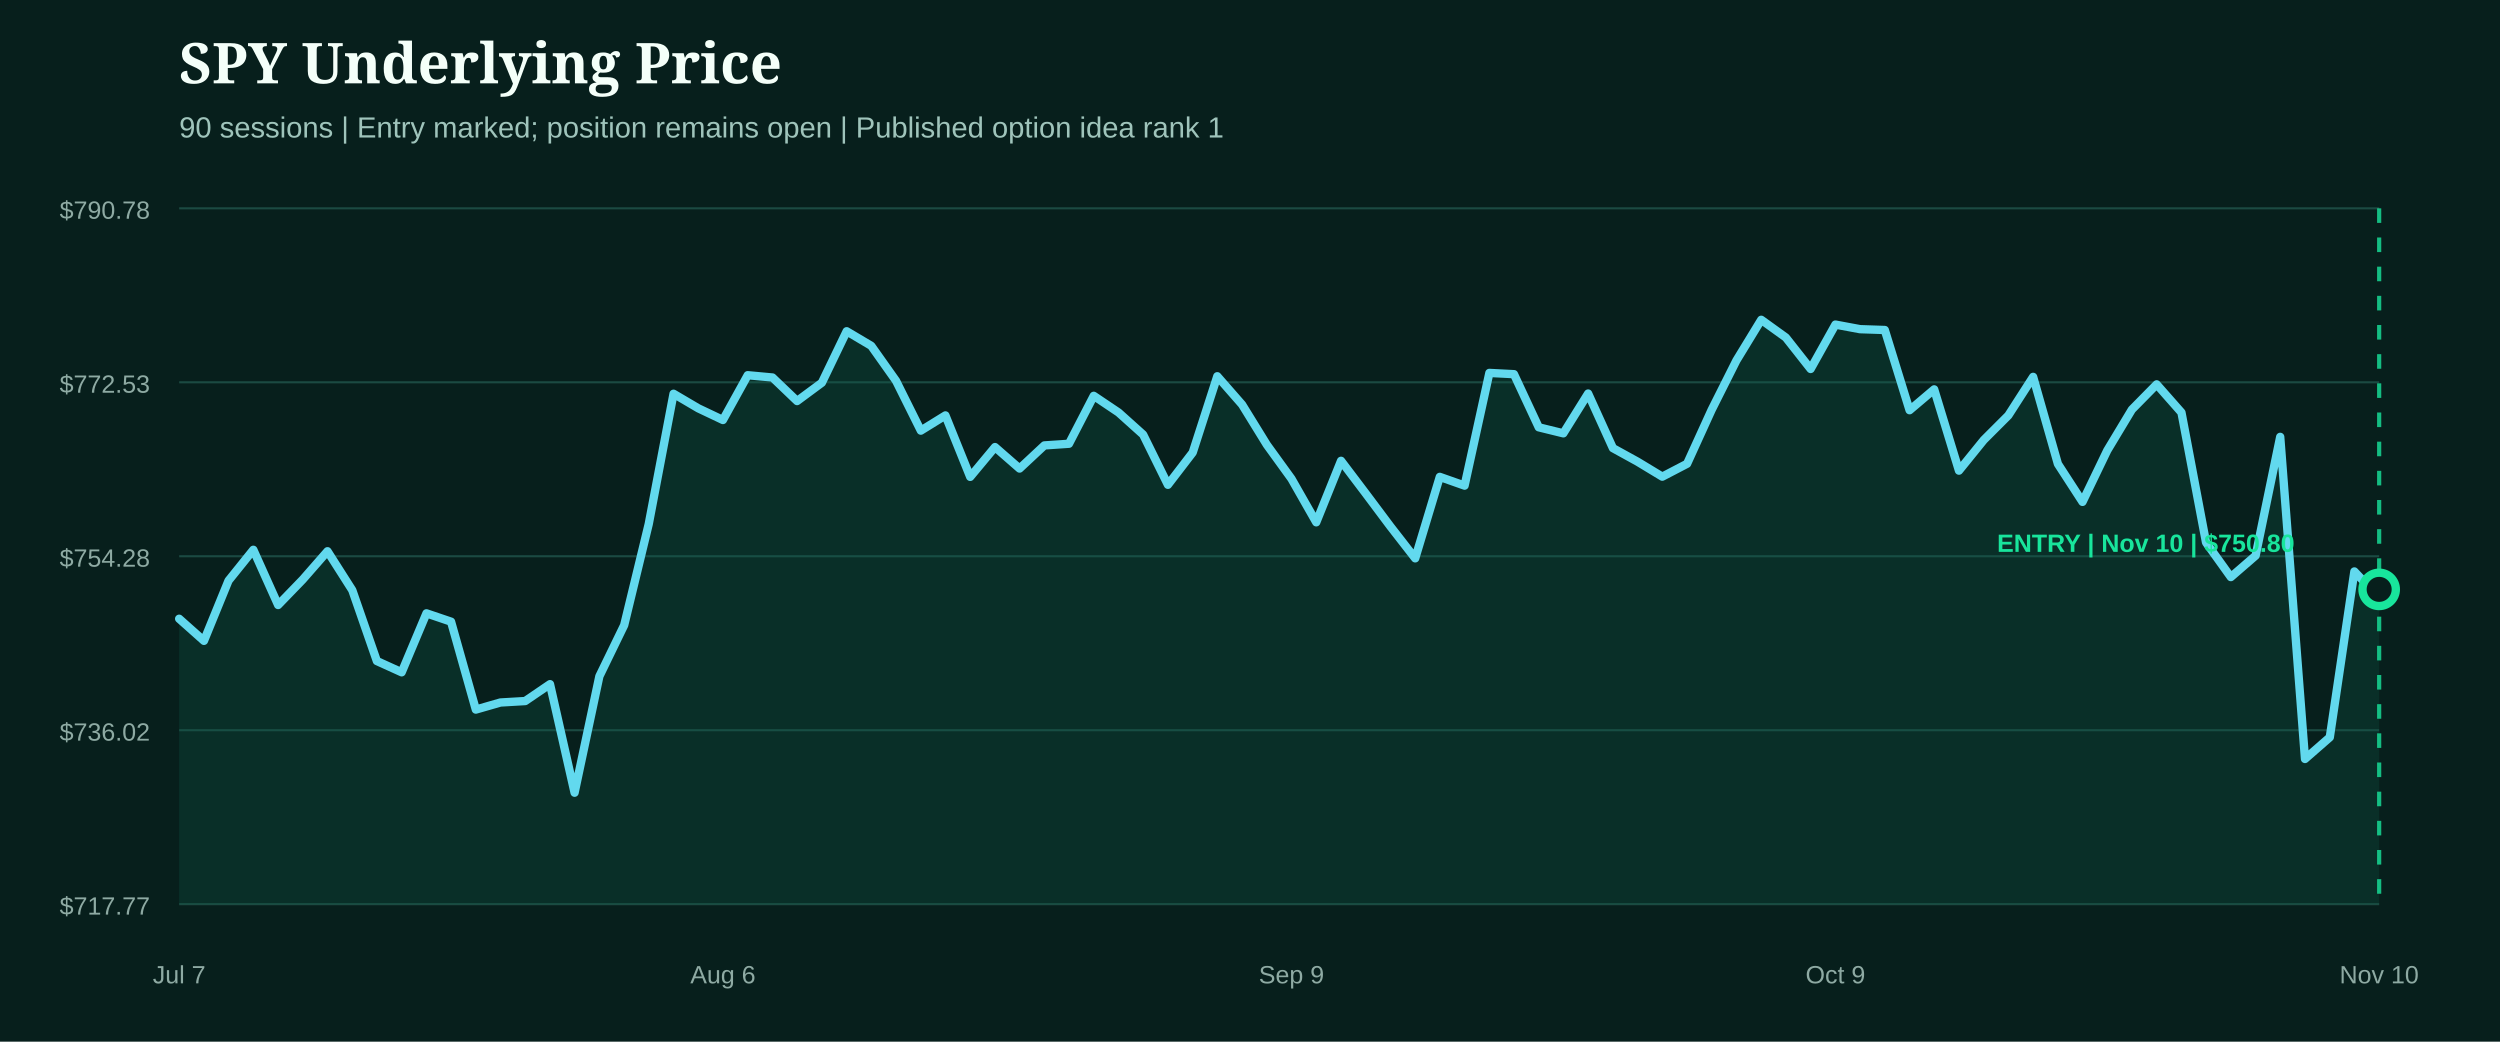
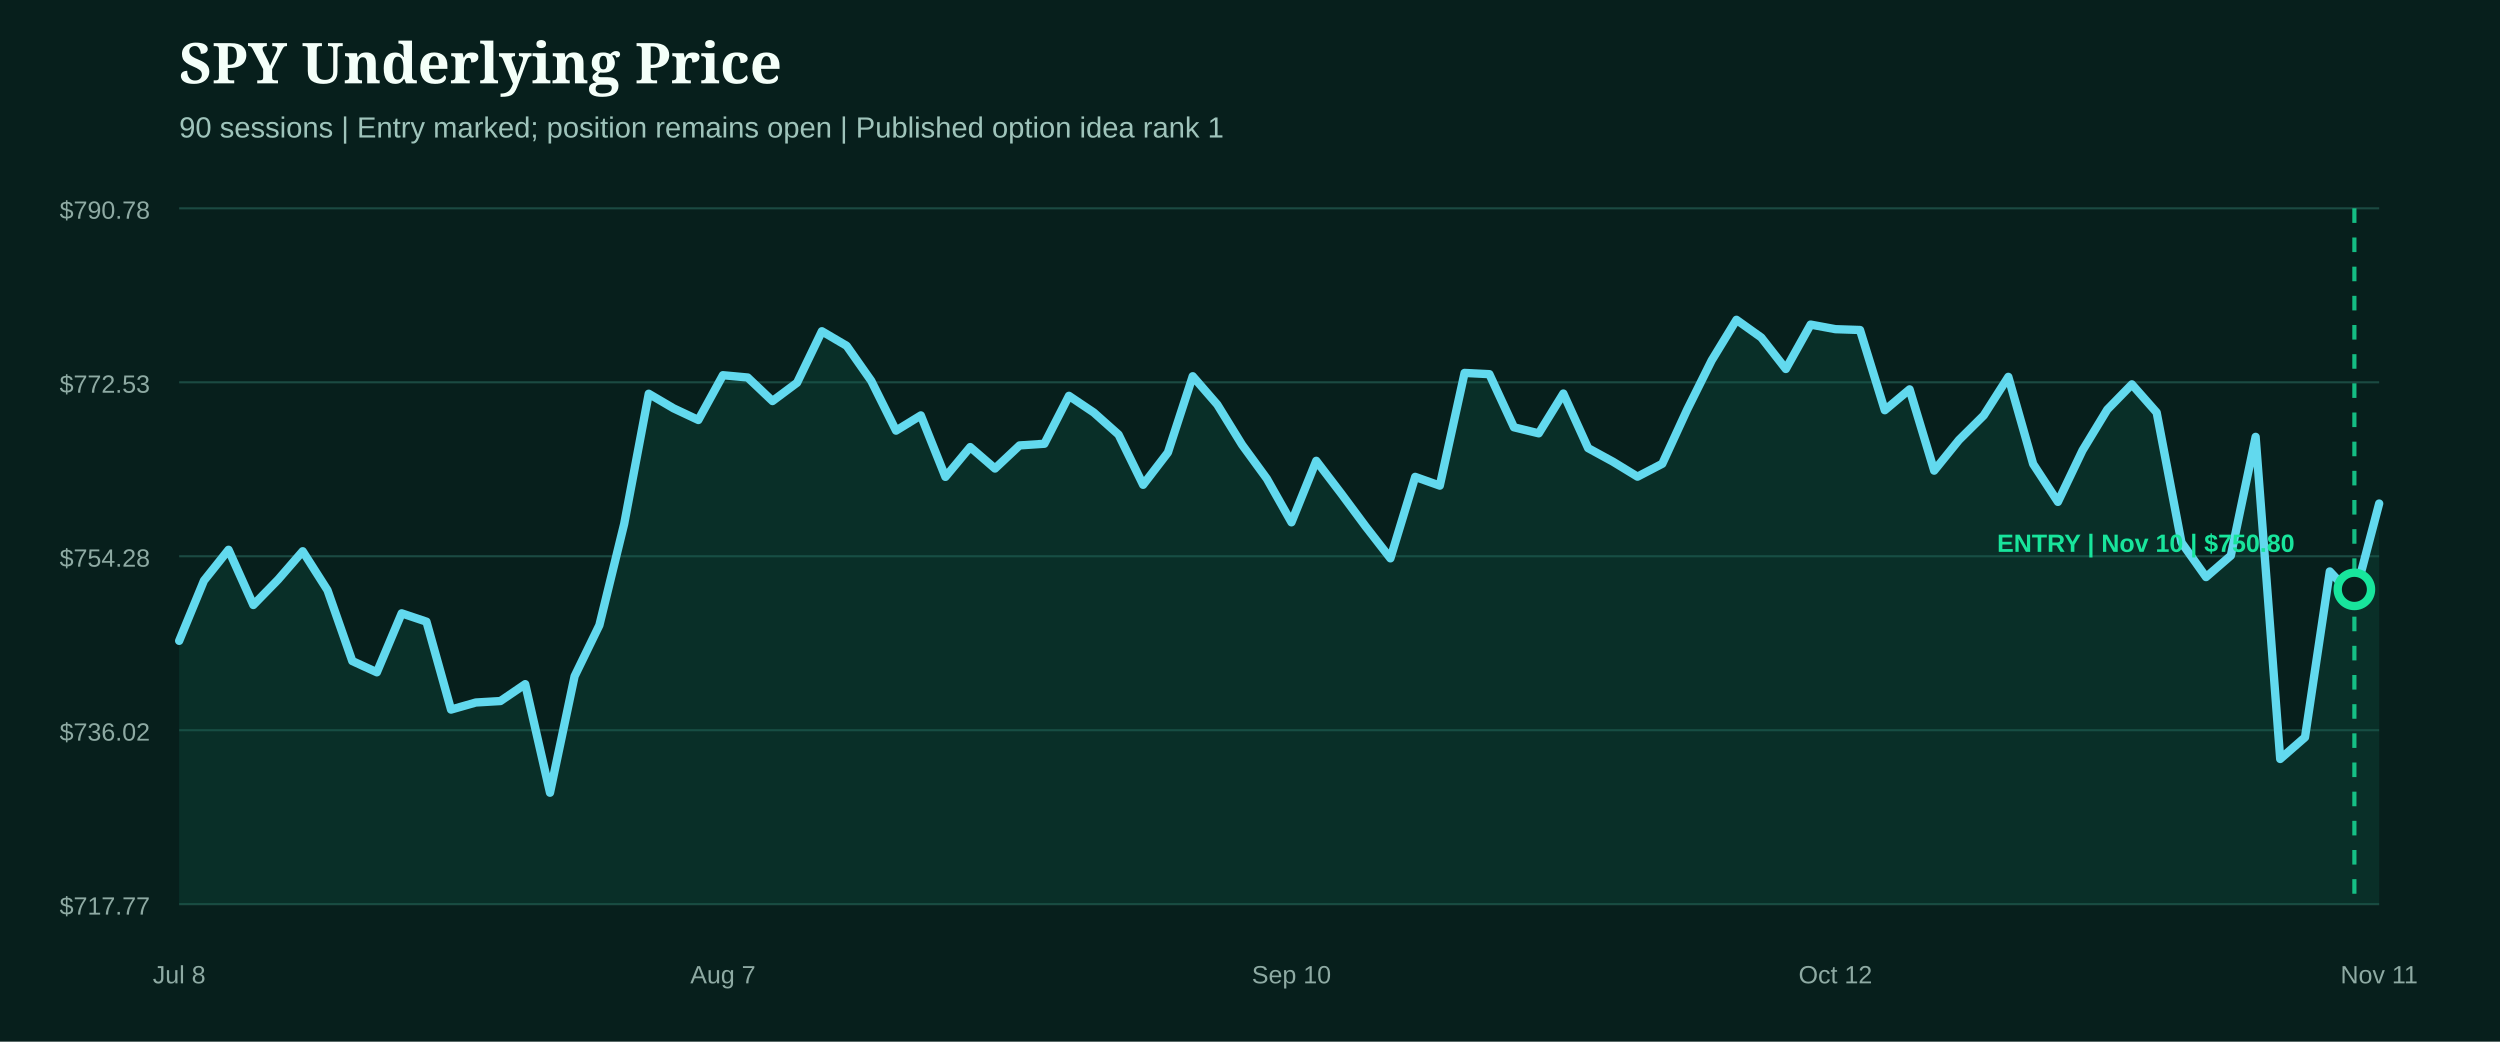
<svg xmlns="http://www.w3.org/2000/svg" width="1200" height="500" viewBox="0 0 1200 500" role="img" aria-label="SPY underlying price from entry">
  <rect width="1200" height="500" fill="#071f1c" />
  <style>.head{fill:#f4fff9;font:800 27px Georgia,serif}.sub{fill:#9fc4bb;font:14px Arial,sans-serif}.axis{fill:#8eaaa3;font:12px Arial,sans-serif}.marker{font:800 12px Arial,sans-serif}</style>
  <text x="86" y="40" class="head">SPY Underlying Price</text>
  <text x="86" y="66" class="sub">90 sessions | Entry marked; position remains open | Published option idea rank 1</text>
  <line x1="86" x2="1142" y1="100.0" y2="100.0" stroke="#1b4a42" stroke-width="1" />
  <text x="72" y="105.0" text-anchor="end" class="axis">$790.78</text>
  <line x1="86" x2="1142" y1="183.5" y2="183.5" stroke="#1b4a42" stroke-width="1" />
  <text x="72" y="188.5" text-anchor="end" class="axis">$772.53</text>
  <line x1="86" x2="1142" y1="267.0" y2="267.0" stroke="#1b4a42" stroke-width="1" />
  <text x="72" y="272.0" text-anchor="end" class="axis">$754.28</text>
  <line x1="86" x2="1142" y1="350.5" y2="350.5" stroke="#1b4a42" stroke-width="1" />
  <text x="72" y="355.5" text-anchor="end" class="axis">$736.02</text>
  <line x1="86" x2="1142" y1="434.0" y2="434.0" stroke="#1b4a42" stroke-width="1" />
  <text x="72" y="439.0" text-anchor="end" class="axis">$717.77</text>
-   <path d="M86.0,297.0 L97.9,307.6 L109.7,278.7 L121.6,263.9 L133.5,290.4 L145.3,278.2 L157.2,264.6 L169.1,283.3 L180.9,317.3 L192.8,322.7 L204.7,294.4 L216.5,298.4 L228.4,340.6 L240.2,337.2 L252.1,336.5 L264.0,328.4 L275.8,380.5 L287.7,324.6 L299.6,300.1 L311.4,251.5 L323.3,189.0 L335.2,196.0 L347.0,201.6 L358.9,180.1 L370.8,181.2 L382.6,192.5 L394.5,183.7 L406.4,159.0 L418.2,166.0 L430.1,182.8 L442.0,206.7 L453.8,199.4 L465.7,228.9 L477.6,214.6 L489.4,224.9 L501.3,213.8 L513.1,213.0 L525.0,190.0 L536.9,198.0 L548.7,208.6 L560.6,232.7 L572.5,217.2 L584.3,180.6 L596.2,194.2 L608.1,213.5 L619.9,229.8 L631.8,250.7 L643.7,221.2 L655.5,236.8 L667.4,252.7 L679.3,268.0 L691.1,228.9 L703.0,233.1 L714.9,179.0 L726.7,179.6 L738.6,205.1 L750.4,208.0 L762.3,188.9 L774.2,215.1 L786.0,221.6 L797.9,228.8 L809.8,222.6 L821.6,196.7 L833.5,173.0 L845.4,153.5 L857.2,162.0 L869.1,177.1 L881.0,155.8 L892.8,158.0 L904.7,158.4 L916.6,196.9 L928.4,186.9 L940.3,225.9 L952.2,211.2 L964.0,199.4 L975.9,180.9 L987.8,222.7 L999.6,240.9 L1011.5,216.2 L1023.3,196.6 L1035.2,184.5 L1047.1,198.0 L1058.9,260.4 L1070.8,277.0 L1082.7,266.7 L1094.5,209.7 L1106.4,364.3 L1118.3,353.9 L1130.1,274.3 L1142.0,286.9 L1142.0,434.0 L86.0,434.0 Z" fill="#0f5949" opacity="0.28" />
-   <path d="M86.0,297.0 L97.9,307.6 L109.7,278.7 L121.6,263.9 L133.5,290.4 L145.3,278.2 L157.2,264.6 L169.1,283.3 L180.9,317.3 L192.8,322.7 L204.7,294.4 L216.5,298.4 L228.4,340.6 L240.2,337.2 L252.1,336.5 L264.0,328.4 L275.8,380.5 L287.7,324.6 L299.6,300.1 L311.4,251.5 L323.3,189.0 L335.2,196.0 L347.0,201.6 L358.9,180.1 L370.8,181.2 L382.6,192.5 L394.5,183.7 L406.4,159.0 L418.2,166.0 L430.1,182.8 L442.0,206.7 L453.8,199.4 L465.7,228.9 L477.6,214.6 L489.4,224.9 L501.3,213.8 L513.1,213.0 L525.0,190.0 L536.9,198.0 L548.7,208.6 L560.6,232.7 L572.5,217.2 L584.3,180.6 L596.2,194.2 L608.1,213.5 L619.9,229.8 L631.8,250.7 L643.7,221.2 L655.5,236.8 L667.4,252.7 L679.3,268.0 L691.1,228.9 L703.0,233.1 L714.9,179.0 L726.7,179.6 L738.6,205.1 L750.4,208.0 L762.3,188.9 L774.2,215.1 L786.0,221.6 L797.9,228.8 L809.8,222.6 L821.6,196.7 L833.5,173.0 L845.4,153.5 L857.2,162.0 L869.1,177.1 L881.0,155.8 L892.8,158.0 L904.7,158.4 L916.6,196.9 L928.4,186.9 L940.3,225.9 L952.2,211.2 L964.0,199.4 L975.9,180.9 L987.8,222.7 L999.6,240.9 L1011.5,216.2 L1023.3,196.6 L1035.2,184.5 L1047.1,198.0 L1058.9,260.4 L1070.8,277.0 L1082.7,266.7 L1094.5,209.7 L1106.4,364.3 L1118.3,353.9 L1130.1,274.3 L1142.0,286.9" fill="none" stroke="#62d9ee" stroke-width="4" stroke-linecap="round" stroke-linejoin="round" />
+   <path d="M86.0,307.6 L97.9,278.7 L109.7,263.9 L121.6,290.4 L133.5,278.2 L145.3,264.6 L157.2,283.3 L169.1,317.3 L180.9,322.7 L192.8,294.4 L204.7,298.4 L216.5,340.6 L228.4,337.2 L240.2,336.5 L252.1,328.4 L264.0,380.5 L275.8,324.6 L287.7,300.1 L299.6,251.5 L311.4,189.0 L323.3,196.0 L335.2,201.6 L347.0,180.1 L358.9,181.2 L370.8,192.5 L382.6,183.7 L394.5,159.0 L406.4,166.0 L418.2,182.8 L430.1,206.7 L442.0,199.4 L453.8,228.9 L465.7,214.6 L477.6,224.9 L489.4,213.8 L501.3,213.0 L513.1,190.0 L525.0,198.0 L536.9,208.6 L548.7,232.7 L560.6,217.2 L572.5,180.6 L584.3,194.2 L596.2,213.5 L608.1,229.8 L619.9,250.7 L631.8,221.2 L643.7,236.8 L655.5,252.7 L667.4,268.0 L679.3,228.9 L691.1,233.1 L703.0,179.0 L714.9,179.6 L726.7,205.1 L738.6,208.0 L750.4,188.9 L762.3,215.1 L774.2,221.6 L786.0,228.8 L797.9,222.6 L809.8,196.7 L821.6,173.0 L833.5,153.5 L845.4,162.0 L857.2,177.1 L869.1,155.8 L881.0,158.0 L892.8,158.4 L904.7,196.9 L916.6,186.9 L928.4,225.9 L940.3,211.2 L952.2,199.4 L964.0,180.9 L975.9,222.7 L987.8,240.9 L999.6,216.2 L1011.5,196.6 L1023.3,184.5 L1035.2,198.0 L1047.1,260.4 L1058.9,277.0 L1070.8,266.7 L1082.7,209.7 L1094.5,364.3 L1106.4,353.9 L1118.3,274.3 L1130.1,286.9 L1142.0,241.7 L1142.0,434.0 L86.0,434.0 Z" fill="#0f5949" opacity="0.28" />
+   <path d="M86.0,307.6 L97.9,278.7 L109.7,263.9 L121.6,290.4 L133.5,278.2 L145.3,264.6 L157.2,283.3 L169.1,317.3 L180.9,322.7 L192.8,294.4 L204.7,298.4 L216.5,340.6 L228.4,337.2 L240.2,336.5 L252.1,328.4 L264.0,380.5 L275.8,324.6 L287.7,300.1 L299.6,251.5 L311.4,189.0 L323.3,196.0 L335.2,201.6 L347.0,180.1 L358.9,181.2 L370.8,192.5 L382.6,183.7 L394.5,159.0 L406.4,166.0 L418.2,182.8 L430.1,206.7 L442.0,199.4 L453.8,228.9 L465.7,214.6 L477.6,224.9 L489.4,213.8 L501.3,213.0 L513.1,190.0 L525.0,198.0 L536.9,208.6 L548.7,232.7 L560.6,217.2 L572.5,180.6 L584.3,194.2 L596.2,213.5 L608.1,229.8 L619.9,250.7 L631.8,221.2 L643.7,236.8 L655.5,252.7 L667.4,268.0 L679.3,228.9 L691.1,233.1 L703.0,179.0 L714.9,179.6 L726.7,205.1 L738.6,208.0 L750.4,188.9 L762.3,215.1 L774.2,221.6 L786.0,228.8 L797.9,222.6 L809.8,196.7 L821.6,173.0 L833.5,153.5 L845.4,162.0 L857.2,177.1 L869.1,155.8 L881.0,158.0 L892.8,158.4 L904.7,196.9 L916.6,186.9 L928.4,225.9 L940.3,211.2 L952.2,199.4 L964.0,180.9 L975.9,222.7 L987.8,240.9 L999.6,216.2 L1011.5,196.6 L1023.3,184.5 L1035.2,198.0 L1047.1,260.4 L1058.9,277.0 L1070.8,266.7 L1082.7,209.7 L1094.5,364.3 L1106.4,353.9 L1118.3,274.3 L1130.1,286.9 L1142.0,241.7" fill="none" stroke="#62d9ee" stroke-width="4" stroke-linecap="round" stroke-linejoin="round" />
  <g>
-     <line x1="1142.0" x2="1142.0" y1="100" y2="434" stroke="#18e59c" stroke-width="2" stroke-dasharray="7 7" opacity="0.8" />
-     <circle cx="1142.0" cy="282.9" r="8" fill="#071f1c" stroke="#18e59c" stroke-width="4" />
+     <line x1="1130.1" x2="1130.1" y1="100" y2="434" stroke="#18e59c" stroke-width="2" stroke-dasharray="7 7" opacity="0.8" />
+     <circle cx="1130.1" cy="282.9" r="8" fill="#071f1c" stroke="#18e59c" stroke-width="4" />
    <text x="1030.0" y="264.9" text-anchor="middle" class="marker" fill="#18e59c">ENTRY | Nov 10 | $750.80</text>
  </g>
-   <text x="86.0" y="472" text-anchor="middle" class="axis">Jul 7</text>
-   <text x="347.0" y="472" text-anchor="middle" class="axis">Aug 6</text>
-   <text x="619.9" y="472" text-anchor="middle" class="axis">Sep 9</text>
-   <text x="881.0" y="472" text-anchor="middle" class="axis">Oct 9</text>
-   <text x="1142.0" y="472" text-anchor="middle" class="axis">Nov 10</text>
+   <text x="86.0" y="472" text-anchor="middle" class="axis">Jul 8</text>
+   <text x="347.0" y="472" text-anchor="middle" class="axis">Aug 7</text>
+   <text x="619.9" y="472" text-anchor="middle" class="axis">Sep 10</text>
+   <text x="881.0" y="472" text-anchor="middle" class="axis">Oct 12</text>
+   <text x="1142.0" y="472" text-anchor="middle" class="axis">Nov 11</text>
</svg>
